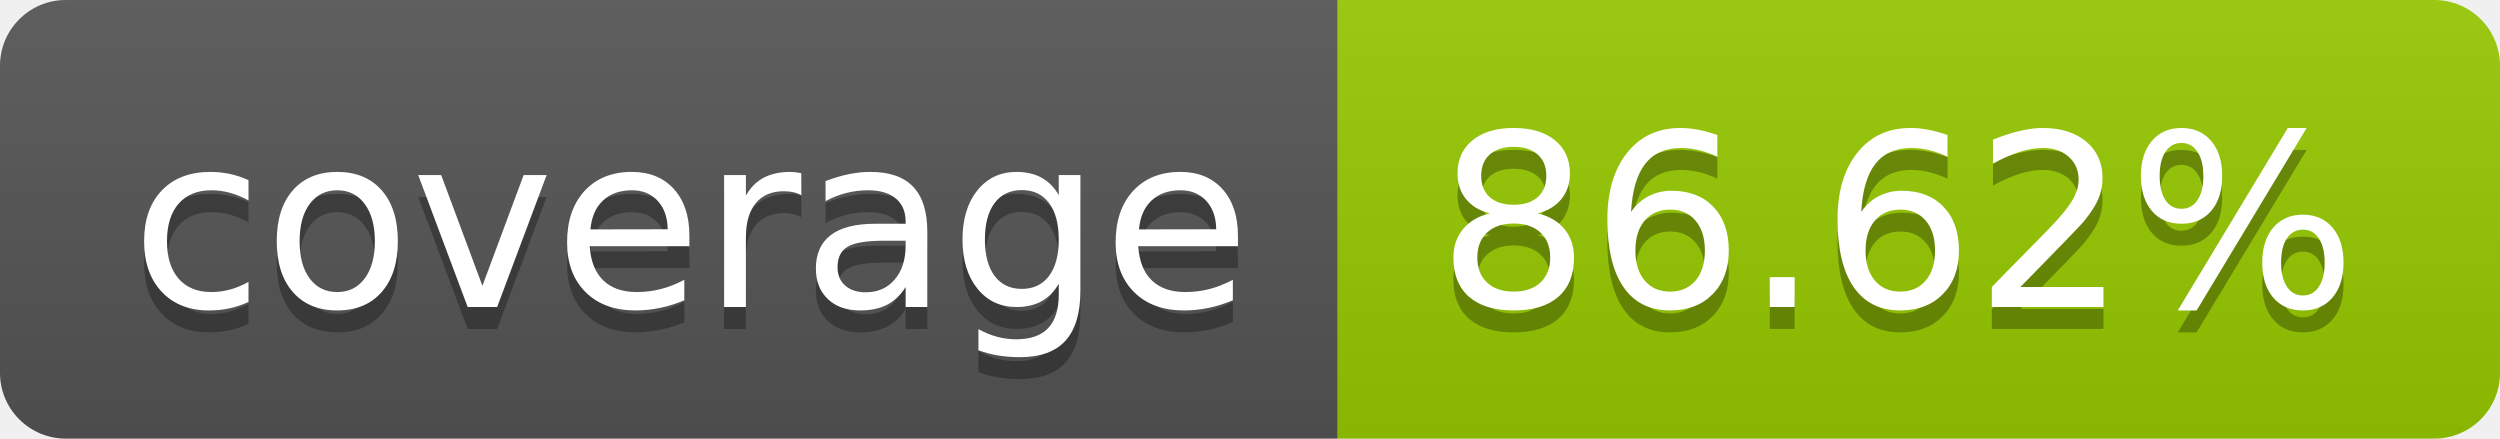
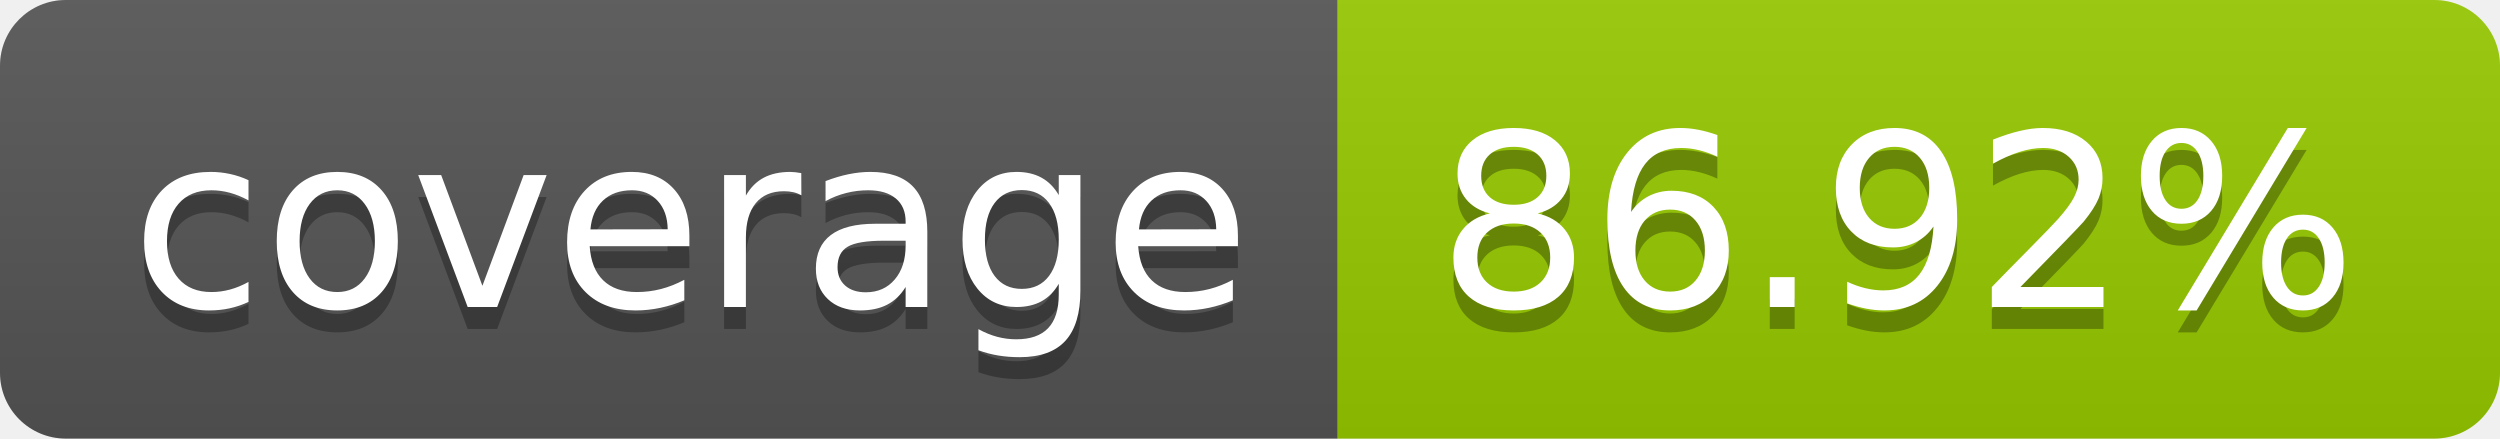
- <svg xmlns="http://www.w3.org/2000/svg" width="114" height="20" role="img" aria-label="coverage: 86.62%">
+ <svg xmlns="http://www.w3.org/2000/svg" width="114" height="20" role="img" aria-label="coverage: 86.92%">
  <linearGradient id="s" x2="0" y2="100%">
    <stop offset="0" stop-color="#bbb" stop-opacity=".1" />
    <stop offset="1" stop-opacity=".1" />
  </linearGradient>
  <clipPath id="r">
    <rect width="114" height="20" rx="3" fill="#fff" />
  </clipPath>
  <g clip-path="url(#r)">
    <rect width="61" height="20" fill="#555" />
    <rect x="61" width="53" height="20" fill="#97ca00" />
    <rect width="114" height="20" fill="url(#s)" />
  </g>
  <g fill="#fff" text-anchor="middle" font-family="Verdana,Geneva,DejaVu Sans,sans-serif" text-rendering="geometricPrecision" font-size="110">
    <text aria-hidden="true" x="315" y="150" fill="#010101" fill-opacity=".3" transform="scale(.1)" textLength="510">coverage</text>
    <text x="315" y="140" transform="scale(.1)" fill="#fff" textLength="510">coverage</text>
-     <text aria-hidden="true" x="865" y="150" fill="#010101" fill-opacity=".3" transform="scale(.1)" textLength="430">86.62%</text>
-     <text x="865" y="140" transform="scale(.1)" fill="#fff" textLength="430">86.62%</text>
+     <text aria-hidden="true" x="865" y="150" fill="#010101" fill-opacity=".3" transform="scale(.1)" textLength="430">86.92%</text>
+     <text x="865" y="140" transform="scale(.1)" fill="#fff" textLength="430">86.92%</text>
  </g>
</svg>
